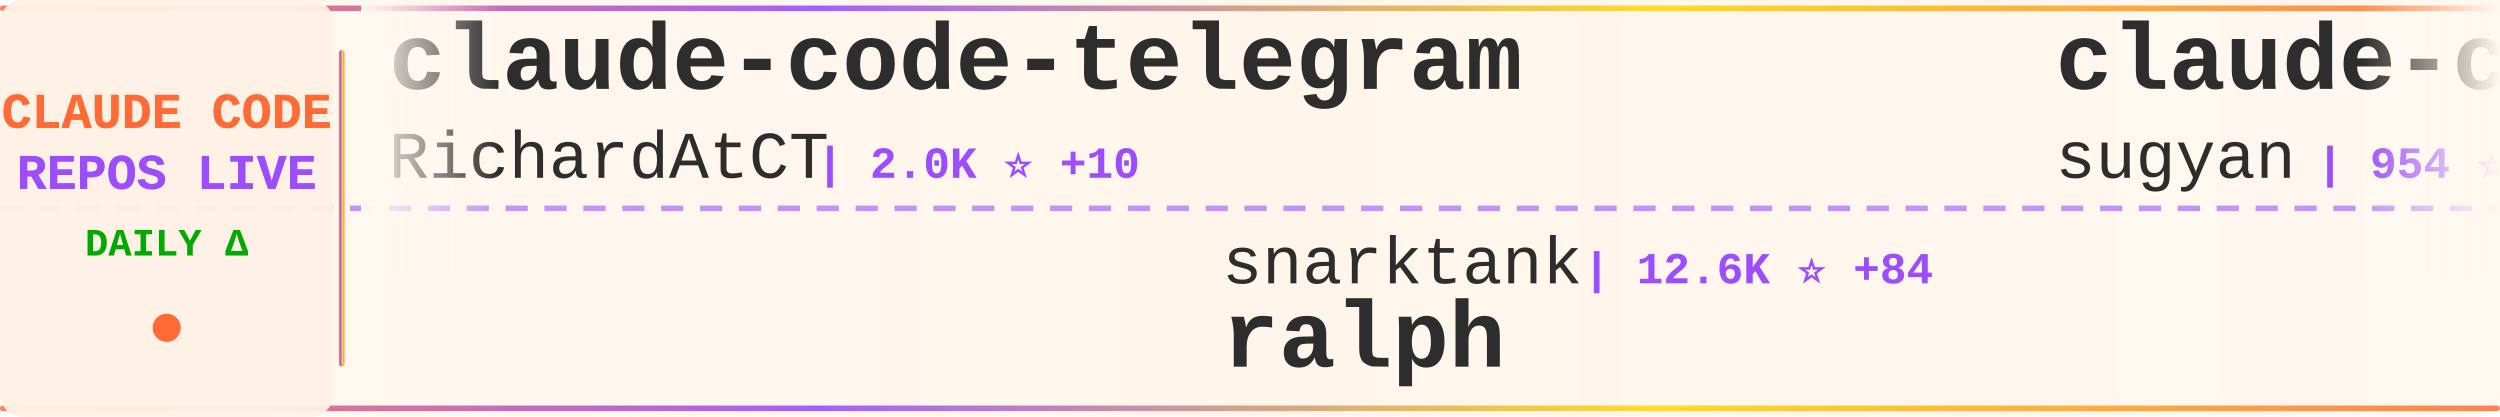
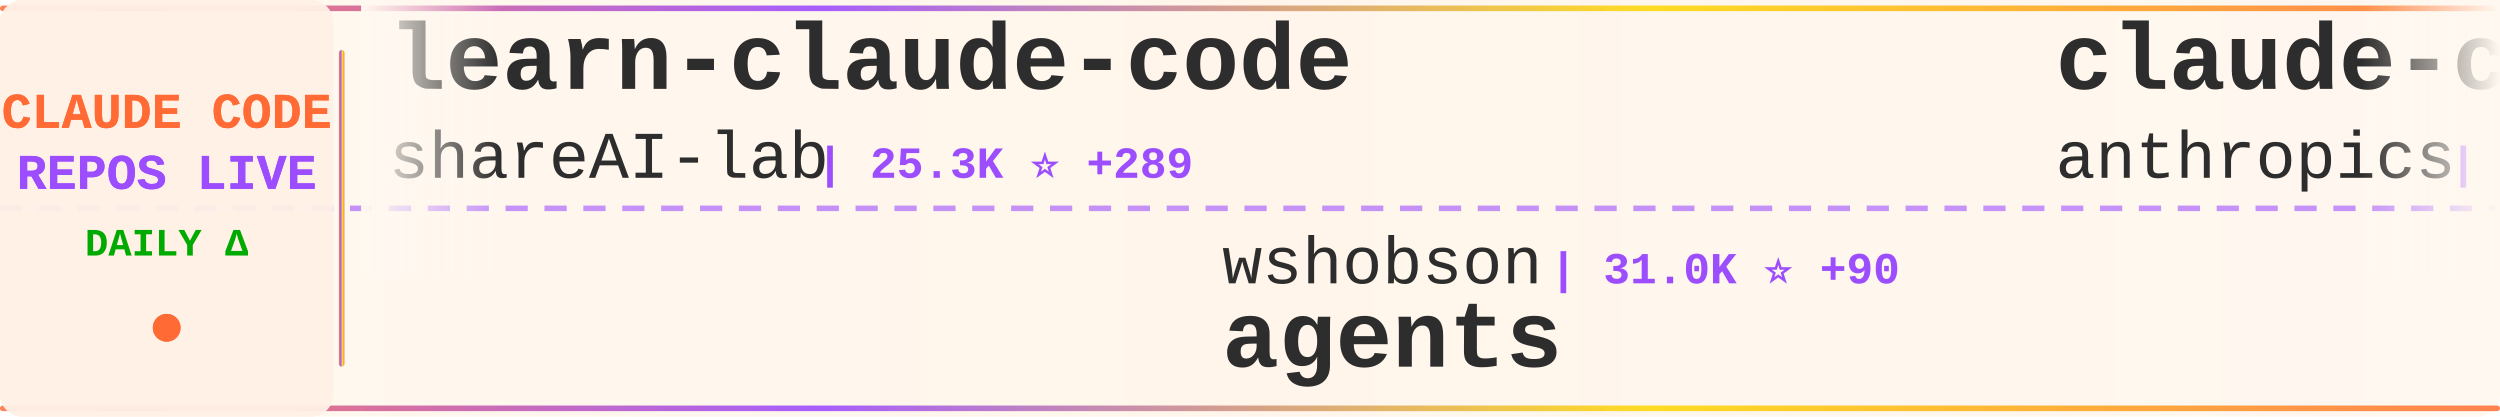
<svg xmlns="http://www.w3.org/2000/svg" width="900" height="150">
  <defs>
    <linearGradient id="tickerBg" x1="0%" y1="0%" x2="100%" y2="0%">
      <stop offset="0%" style="stop-color:#fff8f0;stop-opacity:0.98" />
      <stop offset="50%" style="stop-color:#fff5eb;stop-opacity:1" />
      <stop offset="100%" style="stop-color:#fff8f0;stop-opacity:0.98" />
    </linearGradient>
    <linearGradient id="borderGrad" x1="0%" y1="0%" x2="100%" y2="0%">
      <stop offset="0%" style="stop-color:#FF6B35;stop-opacity:0.85">
        <animate attributeName="stop-opacity" values="0.85;1;0.85" dur="2s" repeatCount="indefinite" />
      </stop>
      <stop offset="33%" style="stop-color:#9C4EFF;stop-opacity:0.9">
        <animate attributeName="stop-opacity" values="0.9;1;0.9" dur="2.2s" repeatCount="indefinite" />
      </stop>
      <stop offset="66%" style="stop-color:#FFD700;stop-opacity:0.85">
        <animate attributeName="stop-opacity" values="0.85;1;0.85" dur="1.8s" repeatCount="indefinite" />
      </stop>
      <stop offset="100%" style="stop-color:#FF6B35;stop-opacity:0.85">
        <animate attributeName="stop-opacity" values="0.85;1;0.85" dur="2s" repeatCount="indefinite" />
      </stop>
    </linearGradient>
    <filter id="textGlow">
      <feGaussianBlur stdDeviation="0.15" result="coloredBlur" />
      <feMerge>
        <feMergeNode in="coloredBlur" />
        <feMergeNode in="SourceGraphic" />
      </feMerge>
    </filter>
    <filter id="metricGlow">
      <feGaussianBlur stdDeviation="0.2" result="coloredBlur" />
      <feMerge>
        <feMergeNode in="coloredBlur" />
        <feMergeNode in="SourceGraphic" />
      </feMerge>
    </filter>
    <linearGradient id="leftFade" x1="0%" y1="0%" x2="100%" y2="0%">
      <stop offset="0%" style="stop-color:#fff8f0;stop-opacity:1" />
      <stop offset="100%" style="stop-color:#fff8f0;stop-opacity:0" />
    </linearGradient>
    <linearGradient id="rightFade" x1="0%" y1="0%" x2="100%" y2="0%">
      <stop offset="0%" style="stop-color:#fff8f0;stop-opacity:0" />
      <stop offset="100%" style="stop-color:#fff8f0;stop-opacity:1" />
    </linearGradient>
  </defs>
  <rect width="900" height="150" fill="url(#tickerBg)" rx="8" />
  <rect x="0" y="2" width="900" height="2" fill="url(#borderGrad)" rx="1" />
  <rect x="0" y="146" width="900" height="2" fill="url(#borderGrad)" rx="1" />
  <line x1="0" y1="75" x2="900" y2="75" stroke="#9C4EFF" stroke-width="2" stroke-dasharray="8 6" opacity="0.6" />
  <rect x="0" y="0" width="120" height="150" fill="#fff0e6" opacity="0.95" rx="8" />
  <text x="60" y="46" font-family="'Courier New', monospace" font-size="18" font-weight="bold" fill="#FF6B35" text-anchor="middle" filter="url(#textGlow)">
    CLAUDE CODE
  </text>
  <text x="60" y="68" font-family="'Courier New', monospace" font-size="18" font-weight="bold" fill="#9C4EFF" text-anchor="middle" filter="url(#textGlow)">
    REPOS LIVE
  </text>
  <text x="60" y="92" font-family="'Courier New', monospace" font-size="14" font-weight="bold" fill="#00aa00" text-anchor="middle">
    DAILY Δ
  </text>
  <circle cx="60" cy="118" r="5" fill="#FF6B35" filter="url(#metricGlow)">
    <animate attributeName="r" values="4;6;4" dur="1.5s" repeatCount="indefinite" />
    <animate attributeName="opacity" values="0.6;1;0.6" dur="1.5s" repeatCount="indefinite" />
  </circle>
  <rect x="122" y="18" width="2" height="114" fill="url(#borderGrad)" rx="1" />
  <clipPath id="tickerClip">
    <rect x="130" y="0" width="770" height="150" />
  </clipPath>
  <g clip-path="url(#tickerClip)">
    <g id="tickerItems">
      <animateTransform attributeName="transform" attributeType="XML" type="translate" from="0 0" to="-3000 0" dur="54s" repeatCount="indefinite" />
      <g transform="translate(0, 0)">
-         <text x="140" y="32" font-family="'Courier New', monospace" font-size="34" font-weight="bold" fill="#2d2d2d">claude-code-telegram</text>
-         <text x="140" y="64" font-family="'Courier New', monospace" font-size="24" font-weight="normal" fill="#2d2d2d" opacity="1.0">RichardAtCT</text>
-         <text x="294" y="64" font-family="'Courier New', monospace" font-size="16" font-weight="bold" fill="#9C4EFF"> | 2.0K ⭐ +10</text>
+         <text x="140" y="32" font-family="'Courier New', monospace" font-size="34" font-weight="bold" fill="#2d2d2d">learn-claude-code</text>
+         <text x="140" y="64" font-family="'Courier New', monospace" font-size="24" font-weight="normal" fill="#2d2d2d" opacity="1.0">shareAI-lab</text>
+         <text x="294" y="64" font-family="'Courier New', monospace" font-size="16" font-weight="bold" fill="#9C4EFF"> | 25.3K ⭐ +289</text>
      </g>
      <g transform="translate(300, 0)">
-         <text x="140" y="102" font-family="'Courier New', monospace" font-size="24" font-weight="normal" fill="#2d2d2d" opacity="1.0">snarktank</text>
-         <text x="270" y="102" font-family="'Courier New', monospace" font-size="16" font-weight="bold" fill="#9C4EFF"> | 12.6K ⭐ +84</text>
-         <text x="140" y="132" font-family="'Courier New', monospace" font-size="34" font-weight="bold" fill="#2d2d2d">ralph</text>
+         <text x="140" y="102" font-family="'Courier New', monospace" font-size="24" font-weight="normal" fill="#2d2d2d" opacity="1.0">wshobson</text>
+         <text x="258" y="102" font-family="'Courier New', monospace" font-size="16" font-weight="bold" fill="#9C4EFF"> | 31.0K ⭐ +90</text>
+         <text x="140" y="132" font-family="'Courier New', monospace" font-size="34" font-weight="bold" fill="#2d2d2d">agents</text>
      </g>
      <g transform="translate(600, 0)">
-         <text x="140" y="32" font-family="'Courier New', monospace" font-size="34" font-weight="bold" fill="#2d2d2d">claude-code-webui</text>
-         <text x="140" y="64" font-family="'Courier New', monospace" font-size="24" font-weight="normal" fill="#2d2d2d" opacity="1.0">sugyan</text>
-         <text x="234" y="64" font-family="'Courier New', monospace" font-size="16" font-weight="bold" fill="#9C4EFF"> | 954 ⭐ +3</text>
+         <text x="140" y="32" font-family="'Courier New', monospace" font-size="34" font-weight="bold" fill="#2d2d2d">claude-code-security-rev...</text>
+         <text x="140" y="64" font-family="'Courier New', monospace" font-size="24" font-weight="normal" fill="#2d2d2d" opacity="1.0">anthropics</text>
+         <text x="282" y="64" font-family="'Courier New', monospace" font-size="16" font-weight="bold" fill="#9C4EFF"> | 3.7K ⭐ +27</text>
      </g>
      <g transform="translate(900, 0)">
-         <text x="140" y="102" font-family="'Courier New', monospace" font-size="24" font-weight="normal" fill="#2d2d2d" opacity="1.0">PleasePrompto</text>
-         <text x="318" y="102" font-family="'Courier New', monospace" font-size="16" font-weight="bold" fill="#9C4EFF"> | 4.4K ⭐ +30</text>
-         <text x="140" y="132" font-family="'Courier New', monospace" font-size="34" font-weight="bold" fill="#2d2d2d">notebooklm-skill</text>
+         <text x="140" y="102" font-family="'Courier New', monospace" font-size="24" font-weight="normal" fill="#2d2d2d" opacity="1.0">ComposioHQ</text>
+         <text x="282" y="102" font-family="'Courier New', monospace" font-size="16" font-weight="bold" fill="#9C4EFF"> | 43.2K ⭐ +358</text>
+         <text x="140" y="132" font-family="'Courier New', monospace" font-size="34" font-weight="bold" fill="#2d2d2d">awesome-claude-skills</text>
      </g>
      <g transform="translate(1200, 0)">
-         <text x="140" y="32" font-family="'Courier New', monospace" font-size="34" font-weight="bold" fill="#2d2d2d">claude-code</text>
-         <text x="140" y="64" font-family="'Courier New', monospace" font-size="24" font-weight="normal" fill="#2d2d2d" opacity="1.0">MadAppGang</text>
-         <text x="282" y="64" font-family="'Courier New', monospace" font-size="16" font-weight="bold" fill="#9C4EFF"> | 243 ⭐</text>
+         <text x="140" y="32" font-family="'Courier New', monospace" font-size="34" font-weight="bold" fill="#2d2d2d">wechat-bot</text>
+         <text x="140" y="64" font-family="'Courier New', monospace" font-size="24" font-weight="normal" fill="#2d2d2d" opacity="1.0">cixingguangming55555</text>
+         <text x="402" y="64" font-family="'Courier New', monospace" font-size="16" font-weight="bold" fill="#9C4EFF"> | 2.5K ⭐</text>
      </g>
      <g transform="translate(1500, 0)">
-         <text x="140" y="102" font-family="'Courier New', monospace" font-size="24" font-weight="normal" fill="#2d2d2d" opacity="1.0">Cranot</text>
-         <text x="234" y="102" font-family="'Courier New', monospace" font-size="16" font-weight="bold" fill="#9C4EFF"> | 2.5K ⭐ +2</text>
-         <text x="140" y="132" font-family="'Courier New', monospace" font-size="34" font-weight="bold" fill="#2d2d2d">claude-code-guide</text>
+         <text x="140" y="102" font-family="'Courier New', monospace" font-size="24" font-weight="normal" fill="#2d2d2d" opacity="1.0">disler</text>
+         <text x="234" y="102" font-family="'Courier New', monospace" font-size="16" font-weight="bold" fill="#9C4EFF"> | 1.3K ⭐ +3</text>
+         <text x="140" y="132" font-family="'Courier New', monospace" font-size="34" font-weight="bold" fill="#2d2d2d">claude-code-hooks-multi-...</text>
      </g>
      <g transform="translate(1800, 0)">
-         <text x="140" y="32" font-family="'Courier New', monospace" font-size="34" font-weight="bold" fill="#2d2d2d">claude-code-spec-workflo...</text>
-         <text x="140" y="64" font-family="'Courier New', monospace" font-size="24" font-weight="normal" fill="#2d2d2d" opacity="1.0">Pimzino</text>
-         <text x="246" y="64" font-family="'Courier New', monospace" font-size="16" font-weight="bold" fill="#9C4EFF"> | 3.5K ⭐ +6</text>
+         <text x="140" y="32" font-family="'Courier New', monospace" font-size="34" font-weight="bold" fill="#2d2d2d">claude-code-workflows</text>
+         <text x="140" y="64" font-family="'Courier New', monospace" font-size="24" font-weight="normal" fill="#2d2d2d" opacity="1.0">OneRedOak</text>
+         <text x="270" y="64" font-family="'Courier New', monospace" font-size="16" font-weight="bold" fill="#9C4EFF"> | 3.7K ⭐ +3</text>
      </g>
      <g transform="translate(2100, 0)">
-         <text x="140" y="102" font-family="'Courier New', monospace" font-size="24" font-weight="normal" fill="#2d2d2d" opacity="1.0">kn1026</text>
-         <text x="234" y="102" font-family="'Courier New', monospace" font-size="16" font-weight="bold" fill="#9C4EFF"> | 704 ⭐</text>
-         <text x="140" y="132" font-family="'Courier New', monospace" font-size="34" font-weight="bold" fill="#2d2d2d">cc</text>
+         <text x="140" y="102" font-family="'Courier New', monospace" font-size="24" font-weight="normal" fill="#2d2d2d" opacity="1.0">VoltAgent</text>
+         <text x="270" y="102" font-family="'Courier New', monospace" font-size="16" font-weight="bold" fill="#9C4EFF"> | 13.5K ⭐ +236</text>
+         <text x="140" y="132" font-family="'Courier New', monospace" font-size="34" font-weight="bold" fill="#2d2d2d">awesome-claude-code-suba...</text>
      </g>
      <g transform="translate(2400, 0)">
-         <text x="140" y="32" font-family="'Courier New', monospace" font-size="34" font-weight="bold" fill="#2d2d2d">spec-kit</text>
-         <text x="140" y="64" font-family="'Courier New', monospace" font-size="24" font-weight="normal" fill="#2d2d2d" opacity="1.0">github</text>
-         <text x="234" y="64" font-family="'Courier New', monospace" font-size="16" font-weight="bold" fill="#9C4EFF"> | 75.9K ⭐ +334</text>
+         <text x="140" y="32" font-family="'Courier New', monospace" font-size="34" font-weight="bold" fill="#2d2d2d">cc-switch</text>
+         <text x="140" y="64" font-family="'Courier New', monospace" font-size="24" font-weight="normal" fill="#2d2d2d" opacity="1.0">farion1231</text>
+         <text x="282" y="64" font-family="'Courier New', monospace" font-size="16" font-weight="bold" fill="#9C4EFF"> | 27.0K ⭐ +478</text>
      </g>
      <g transform="translate(2700, 0)">
-         <text x="140" y="102" font-family="'Courier New', monospace" font-size="24" font-weight="normal" fill="#2d2d2d" opacity="1.0">pedrohcgs</text>
-         <text x="270" y="102" font-family="'Courier New', monospace" font-size="16" font-weight="bold" fill="#9C4EFF"> | 600 ⭐ +12</text>
-         <text x="140" y="132" font-family="'Courier New', monospace" font-size="34" font-weight="bold" fill="#2d2d2d">claude-code-my-workflow</text>
+         <text x="140" y="102" font-family="'Courier New', monospace" font-size="24" font-weight="normal" fill="#2d2d2d" opacity="1.0">anthropics</text>
+         <text x="282" y="102" font-family="'Courier New', monospace" font-size="16" font-weight="bold" fill="#9C4EFF"> | 76.9K ⭐ +487</text>
+         <text x="140" y="132" font-family="'Courier New', monospace" font-size="34" font-weight="bold" fill="#2d2d2d">claude-code</text>
      </g>
      <g transform="translate(3000, 0)">
-         <text x="140" y="32" font-family="'Courier New', monospace" font-size="34" font-weight="bold" fill="#2d2d2d">claude-code-telegram</text>
-         <text x="140" y="64" font-family="'Courier New', monospace" font-size="24" font-weight="normal" fill="#2d2d2d" opacity="1.0">RichardAtCT</text>
-         <text x="294" y="64" font-family="'Courier New', monospace" font-size="16" font-weight="bold" fill="#9C4EFF"> | 2.0K ⭐ +10</text>
+         <text x="140" y="32" font-family="'Courier New', monospace" font-size="34" font-weight="bold" fill="#2d2d2d">learn-claude-code</text>
+         <text x="140" y="64" font-family="'Courier New', monospace" font-size="24" font-weight="normal" fill="#2d2d2d" opacity="1.0">shareAI-lab</text>
+         <text x="294" y="64" font-family="'Courier New', monospace" font-size="16" font-weight="bold" fill="#9C4EFF"> | 25.3K ⭐ +289</text>
      </g>
      <g transform="translate(3300, 0)">
-         <text x="140" y="102" font-family="'Courier New', monospace" font-size="24" font-weight="normal" fill="#2d2d2d" opacity="1.0">snarktank</text>
-         <text x="270" y="102" font-family="'Courier New', monospace" font-size="16" font-weight="bold" fill="#9C4EFF"> | 12.6K ⭐ +84</text>
-         <text x="140" y="132" font-family="'Courier New', monospace" font-size="34" font-weight="bold" fill="#2d2d2d">ralph</text>
+         <text x="140" y="102" font-family="'Courier New', monospace" font-size="24" font-weight="normal" fill="#2d2d2d" opacity="1.0">wshobson</text>
+         <text x="258" y="102" font-family="'Courier New', monospace" font-size="16" font-weight="bold" fill="#9C4EFF"> | 31.0K ⭐ +90</text>
+         <text x="140" y="132" font-family="'Courier New', monospace" font-size="34" font-weight="bold" fill="#2d2d2d">agents</text>
      </g>
      <g transform="translate(3600, 0)">
-         <text x="140" y="32" font-family="'Courier New', monospace" font-size="34" font-weight="bold" fill="#2d2d2d">claude-code-webui</text>
-         <text x="140" y="64" font-family="'Courier New', monospace" font-size="24" font-weight="normal" fill="#2d2d2d" opacity="1.0">sugyan</text>
-         <text x="234" y="64" font-family="'Courier New', monospace" font-size="16" font-weight="bold" fill="#9C4EFF"> | 954 ⭐ +3</text>
+         <text x="140" y="32" font-family="'Courier New', monospace" font-size="34" font-weight="bold" fill="#2d2d2d">claude-code-security-rev...</text>
+         <text x="140" y="64" font-family="'Courier New', monospace" font-size="24" font-weight="normal" fill="#2d2d2d" opacity="1.0">anthropics</text>
+         <text x="282" y="64" font-family="'Courier New', monospace" font-size="16" font-weight="bold" fill="#9C4EFF"> | 3.7K ⭐ +27</text>
      </g>
      <g transform="translate(3900, 0)">
-         <text x="140" y="102" font-family="'Courier New', monospace" font-size="24" font-weight="normal" fill="#2d2d2d" opacity="1.0">PleasePrompto</text>
-         <text x="318" y="102" font-family="'Courier New', monospace" font-size="16" font-weight="bold" fill="#9C4EFF"> | 4.4K ⭐ +30</text>
-         <text x="140" y="132" font-family="'Courier New', monospace" font-size="34" font-weight="bold" fill="#2d2d2d">notebooklm-skill</text>
+         <text x="140" y="102" font-family="'Courier New', monospace" font-size="24" font-weight="normal" fill="#2d2d2d" opacity="1.0">ComposioHQ</text>
+         <text x="282" y="102" font-family="'Courier New', monospace" font-size="16" font-weight="bold" fill="#9C4EFF"> | 43.2K ⭐ +358</text>
+         <text x="140" y="132" font-family="'Courier New', monospace" font-size="34" font-weight="bold" fill="#2d2d2d">awesome-claude-skills</text>
      </g>
    </g>
  </g>
  <rect x="130" y="0" width="50" height="100" fill="url(#leftFade)" />
  <rect x="850" y="0" width="50" height="100" fill="url(#rightFade)" />
</svg>
